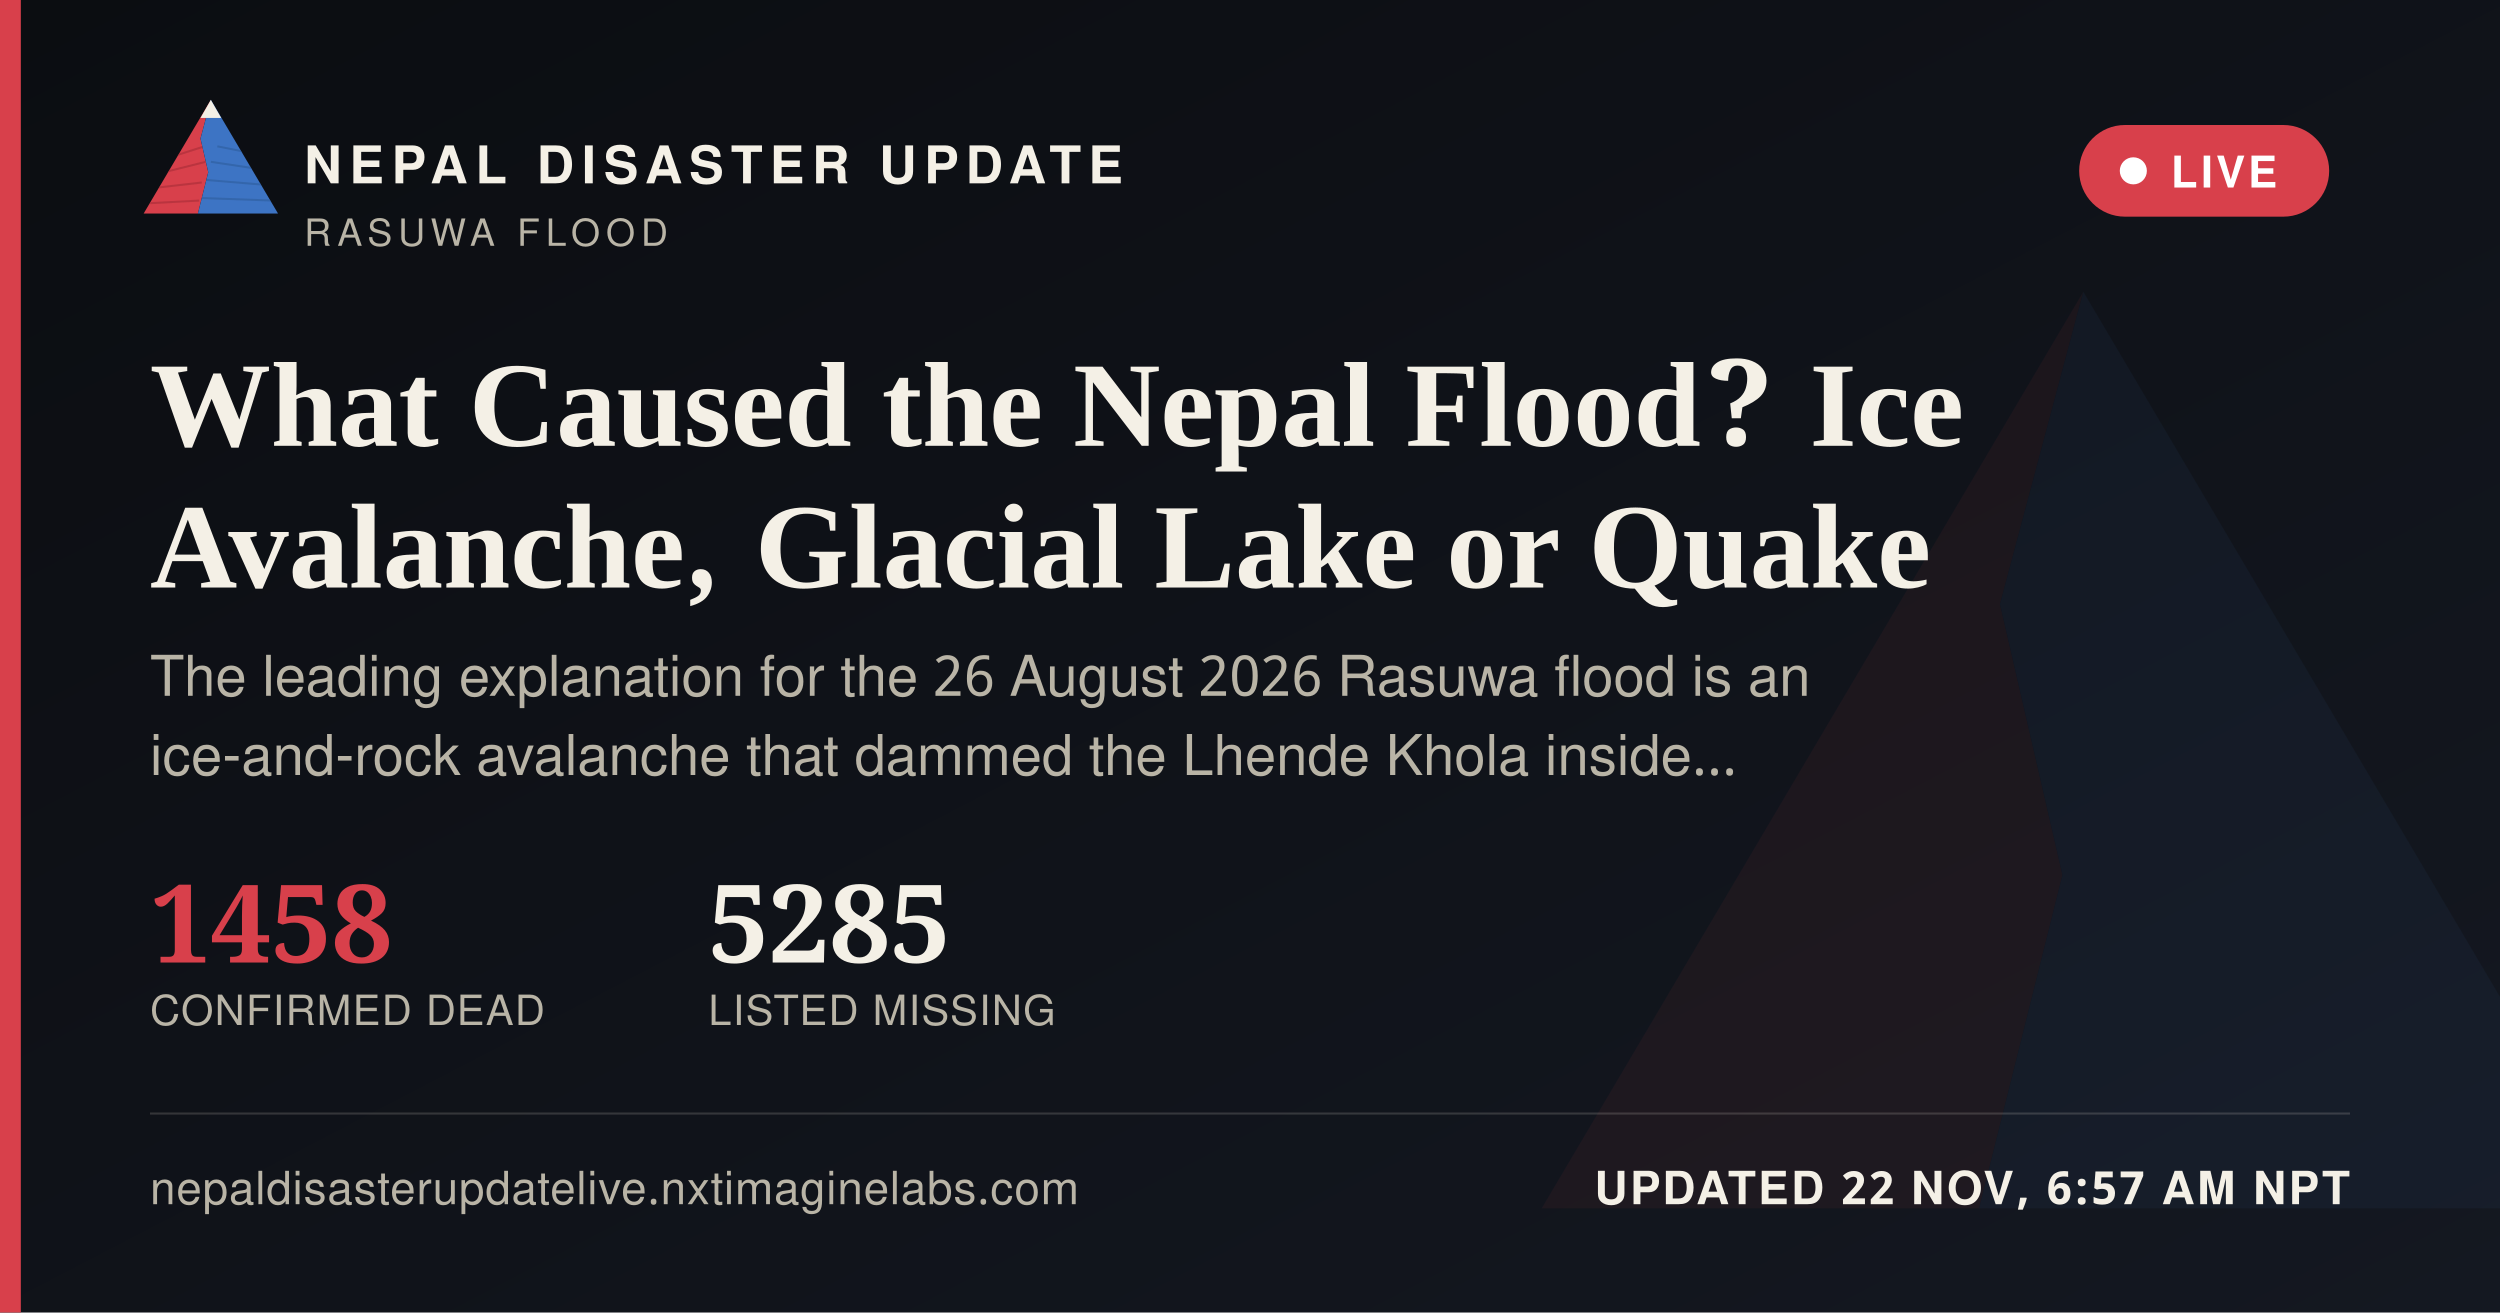
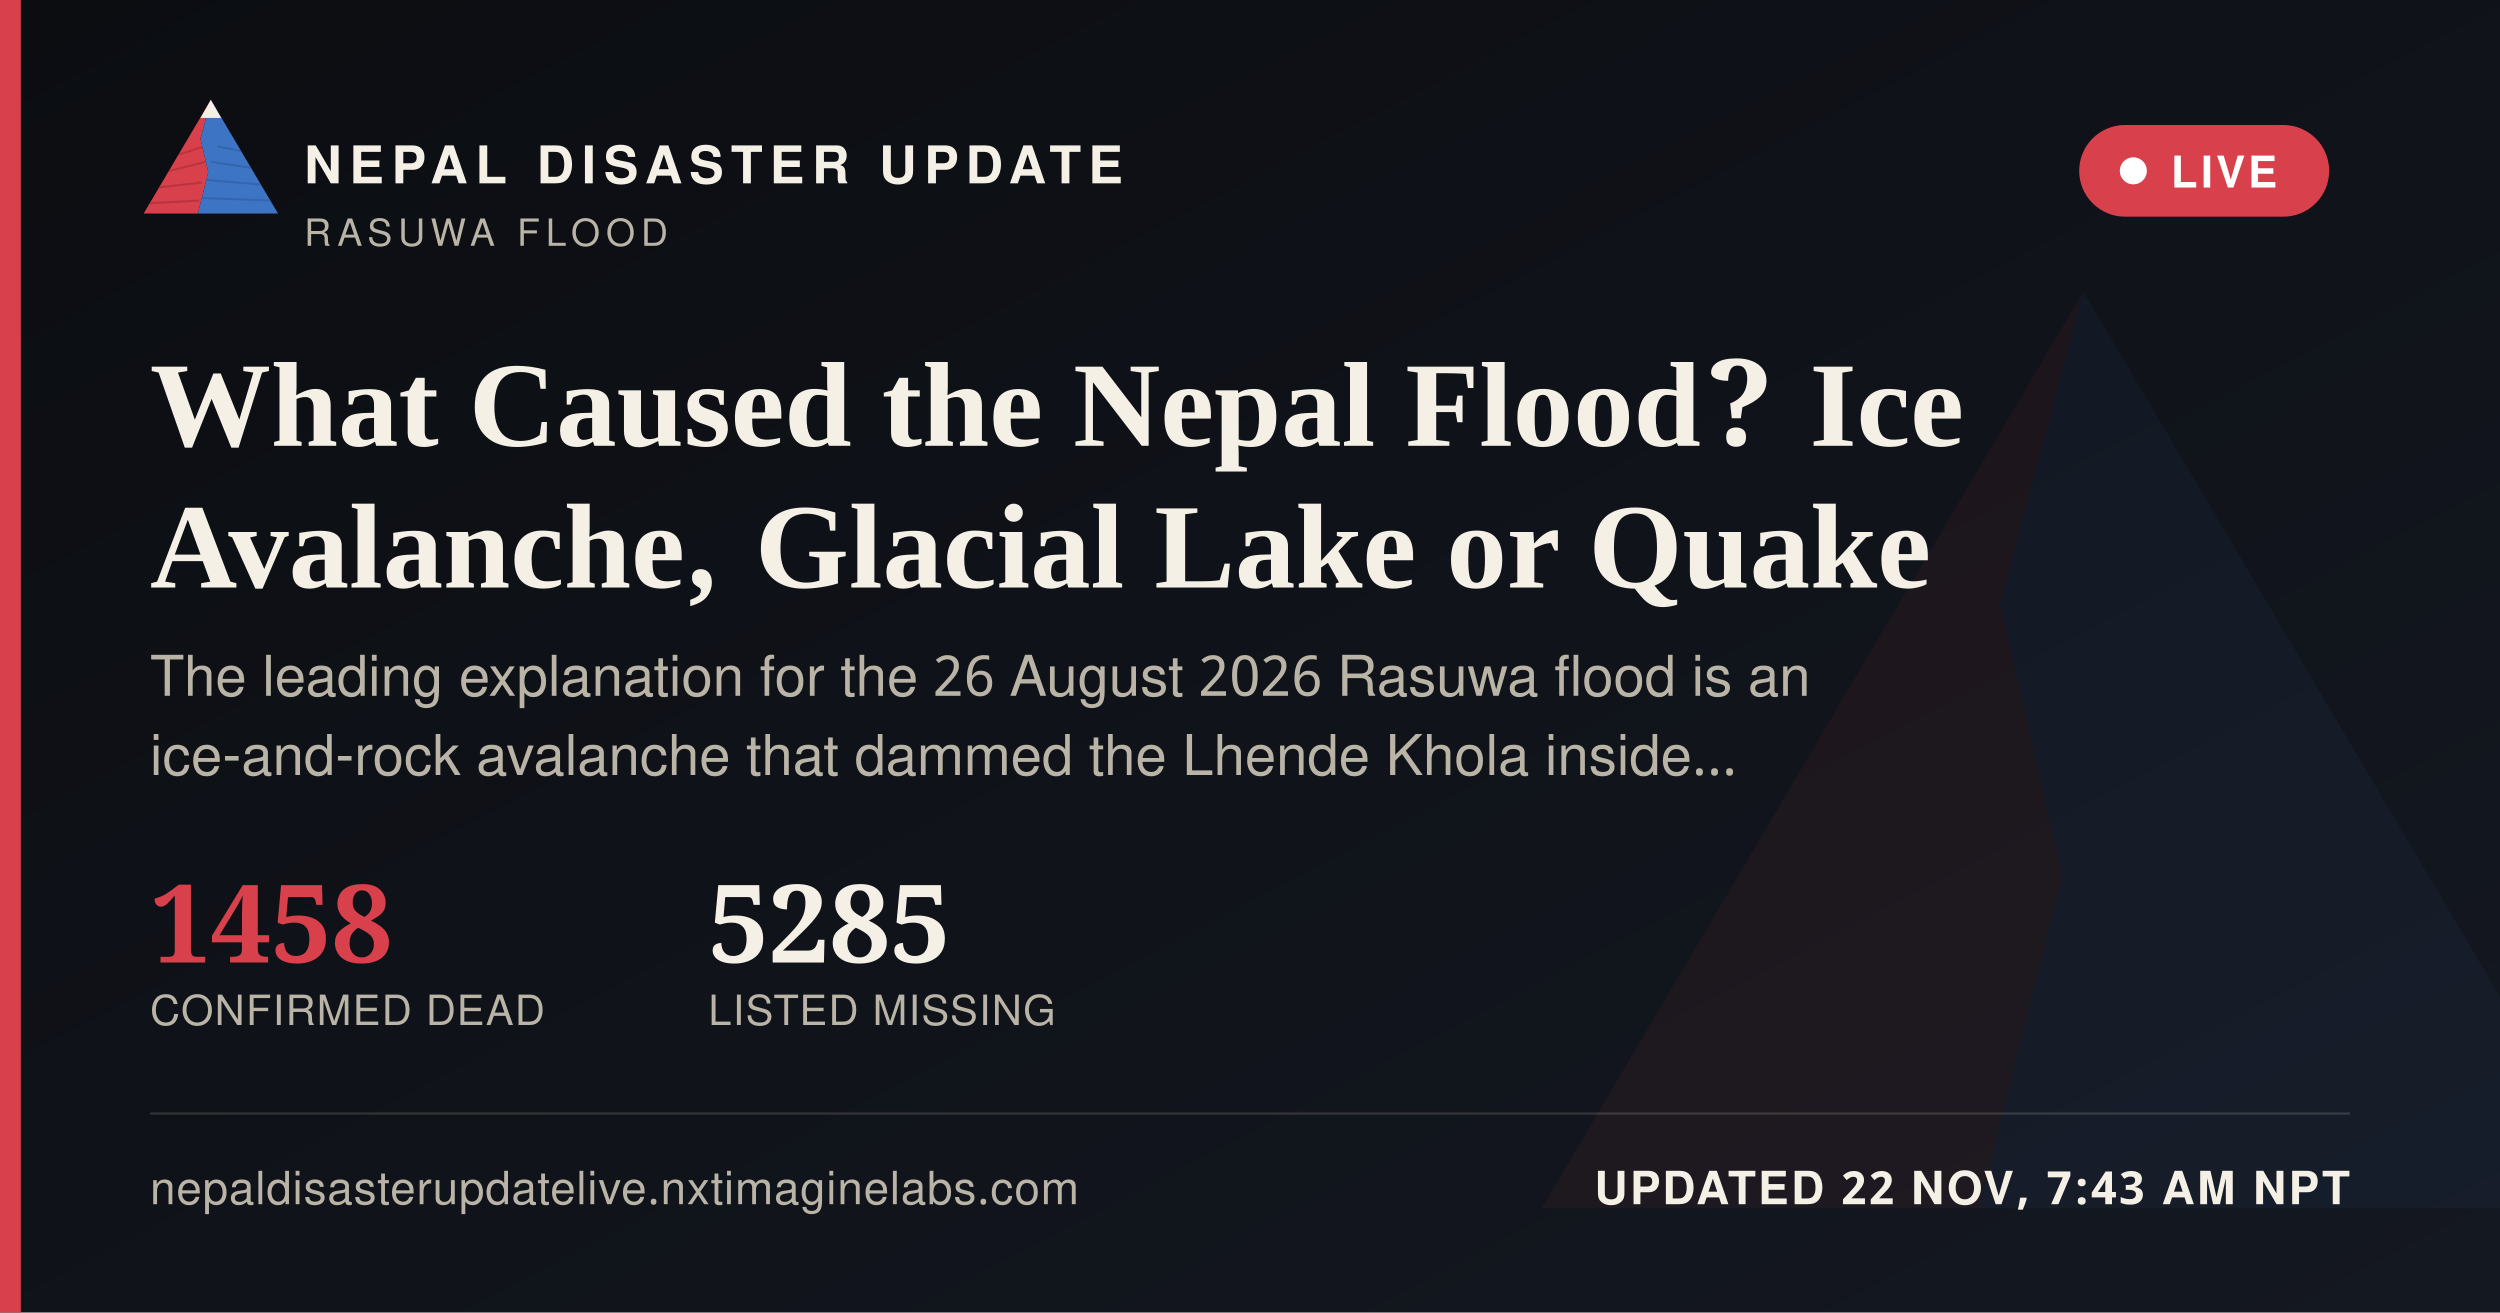
<svg xmlns="http://www.w3.org/2000/svg" width="1200" height="630" viewBox="0 0 1200 630">
  <defs>
    <linearGradient id="ogbg" x1="0" y1="0" x2="1" y2="1">
      <stop offset="0" stop-color="#0B0D11" />
      <stop offset="1" stop-color="#141821" />
    </linearGradient>
  </defs>
  <rect width="1200" height="630" fill="url(#ogbg)" />
  <g transform="translate(700,60) scale(5)" opacity="0.06">
    <polygon points="60,16 52,46 58,72 50,104 8,104" fill="#D8404B" />
    <polygon points="60,16 112,104 50,104 58,72 52,46" fill="#3D74C4" />
  </g>
  <rect x="0" y="0" width="10" height="630" fill="#D8404B" />
  <g transform="translate(64,38) scale(0.62)">
    <g>
      <defs>
        <clipPath id="ogLc">
          <polygon points="60,16 52,46 58,72 50,104 8,104" />
        </clipPath>
        <clipPath id="ogRc">
          <polygon points="60,16 112,104 50,104 58,72 52,46" />
        </clipPath>
      </defs>
      <polygon points="60,16 52,46 58,72 50,104 8,104" fill="#D8404B" />
      <g clip-path="url(#ogLc)" stroke="#A32A34" stroke-width="1.6" fill="none" opacity="0.55">
        <path d="M30,60 L55,52" />
        <path d="M24,72 L56,64" />
        <path d="M18,84 L53,80" />
        <path d="M13,96 L51,94" />
      </g>
      <polygon points="60,16 112,104 50,104 58,72 52,46" fill="#3D74C4" />
      <g clip-path="url(#ogRc)" stroke="#2A5793" stroke-width="1.6" fill="none" opacity="0.5">
        <path d="M65,52 L95,58" />
        <path d="M60,64 L100,70" />
        <path d="M56,78 L104,82" />
        <path d="M52,92 L108,94" />
      </g>
      <polygon points="60,16 52,30 68,30" fill="#F4F0E6" />
    </g>
  </g>
  <text x="146" y="88" font-family="'Public Sans', 'Noto Sans Devanagari', 'Helvetica Neue', Helvetica, Arial, sans-serif" font-size="25" font-weight="800" letter-spacing="3.6" fill="#F4F0E6">NEPAL DISASTER UPDATE</text>
  <text x="146" y="118" font-family="'Public Sans', 'Noto Sans Devanagari', 'Helvetica Neue', Helvetica, Arial, sans-serif" font-size="18" letter-spacing="2.8" fill="#B9B4A6">RASUWA FLOOD</text>
  <g>
    <rect x="998" y="60" width="120" height="44" rx="22" fill="#D8404B" stroke="none" />
    <circle cx="1024" cy="82" r="6.5" fill="#FFFFFF" />
    <text x="1042" y="90" font-family="'Public Sans', 'Noto Sans Devanagari', 'Helvetica Neue', Helvetica, Arial, sans-serif" font-size="21" font-weight="700" letter-spacing="1.6" fill="#FFFFFF">LIVE</text>
  </g>
  <text x="72" y="214" font-family="Newsreader, 'Noto Serif Devanagari', Georgia, 'Times New Roman', serif" font-size="58" font-weight="600" fill="#F4F0E6">What Caused the Nepal Flood? Ice</text>
  <text x="72" y="282" font-family="Newsreader, 'Noto Serif Devanagari', Georgia, 'Times New Roman', serif" font-size="58" font-weight="600" fill="#F4F0E6">Avalanche, Glacial Lake or Quake</text>
  <text x="72" y="334" font-family="'Public Sans', 'Noto Sans Devanagari', 'Helvetica Neue', Helvetica, Arial, sans-serif" font-size="27" fill="#B9B4A6">The leading explanation for the 26 August 2026 Rasuwa flood is an</text>
  <text x="72" y="372" font-family="'Public Sans', 'Noto Sans Devanagari', 'Helvetica Neue', Helvetica, Arial, sans-serif" font-size="27" fill="#B9B4A6">ice-and-rock avalanche that dammed the Lhende Khola inside…</text>
  <g transform="translate(72,462)">
    <text x="0" y="0" font-family="Newsreader, 'Noto Serif Devanagari', Georgia, 'Times New Roman', serif" font-size="52" font-weight="600" fill="#D8404B">1458</text>
    <text x="0" y="30" font-family="'Public Sans', 'Noto Sans Devanagari', 'Helvetica Neue', Helvetica, Arial, sans-serif" font-size="20" letter-spacing="0.6" fill="#B9B4A6">CONFIRMED DEAD</text>
    <text x="268" y="0" font-family="Newsreader, 'Noto Serif Devanagari', Georgia, 'Times New Roman', serif" font-size="52" font-weight="600" fill="#F4F0E6">5285</text>
    <text x="268" y="30" font-family="'Public Sans', 'Noto Sans Devanagari', 'Helvetica Neue', Helvetica, Arial, sans-serif" font-size="20" letter-spacing="0.6" fill="#B9B4A6">LISTED MISSING</text>
  </g>
  <rect x="72" y="534" width="1056" height="1" fill="rgba(244,240,230,0.16)" />
  <text x="72" y="578" font-family="'Public Sans', 'Noto Sans Devanagari', 'Helvetica Neue', Helvetica, Arial, sans-serif" font-size="22" fill="#B9B4A6" letter-spacing="0.4">nepaldisasterupdatelive.nxtimaginelabs.com</text>
-   <text x="1128" y="578" text-anchor="end" font-family="'Public Sans', 'Noto Sans Devanagari', 'Helvetica Neue', Helvetica, Arial, sans-serif" font-size="22" font-weight="700" letter-spacing="1.2" fill="#F4F0E6">UPDATED 22 NOV, 6:57 AM NPT</text>
+   <text x="1128" y="578" text-anchor="end" font-family="'Public Sans', 'Noto Sans Devanagari', 'Helvetica Neue', Helvetica, Arial, sans-serif" font-size="22" font-weight="700" letter-spacing="1.2" fill="#F4F0E6">UPDATED 22 NOV, 7:43 AM NPT</text>
</svg>
